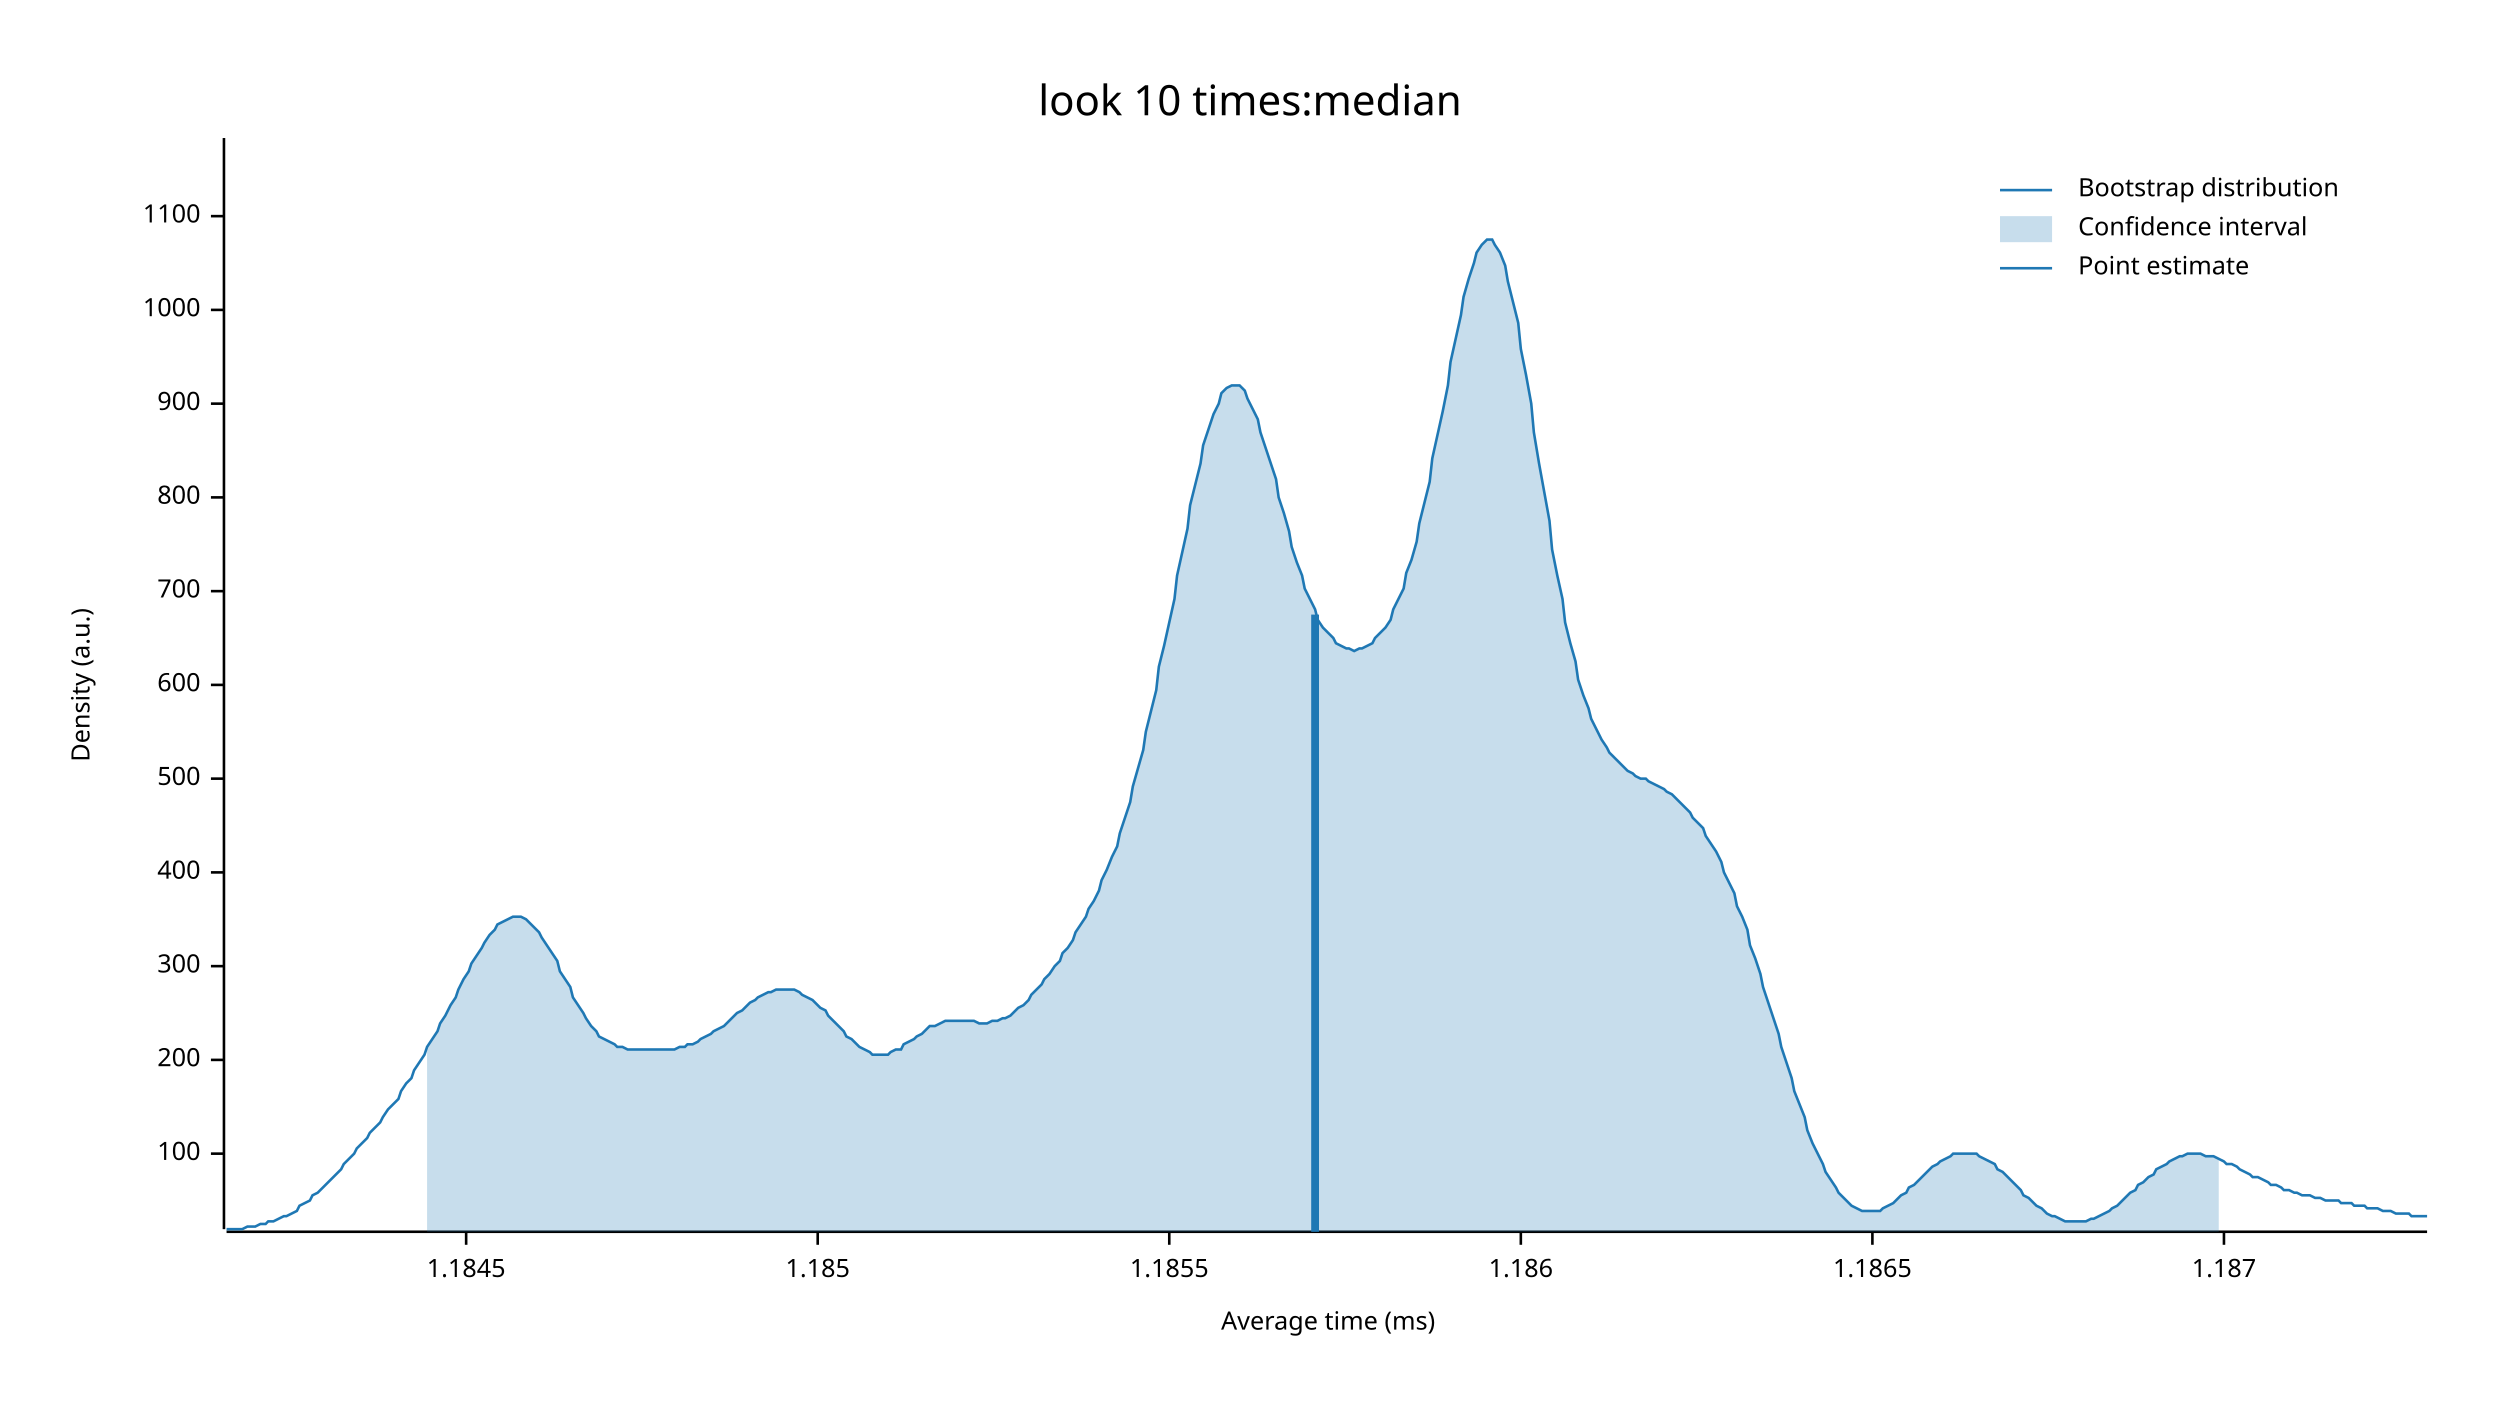
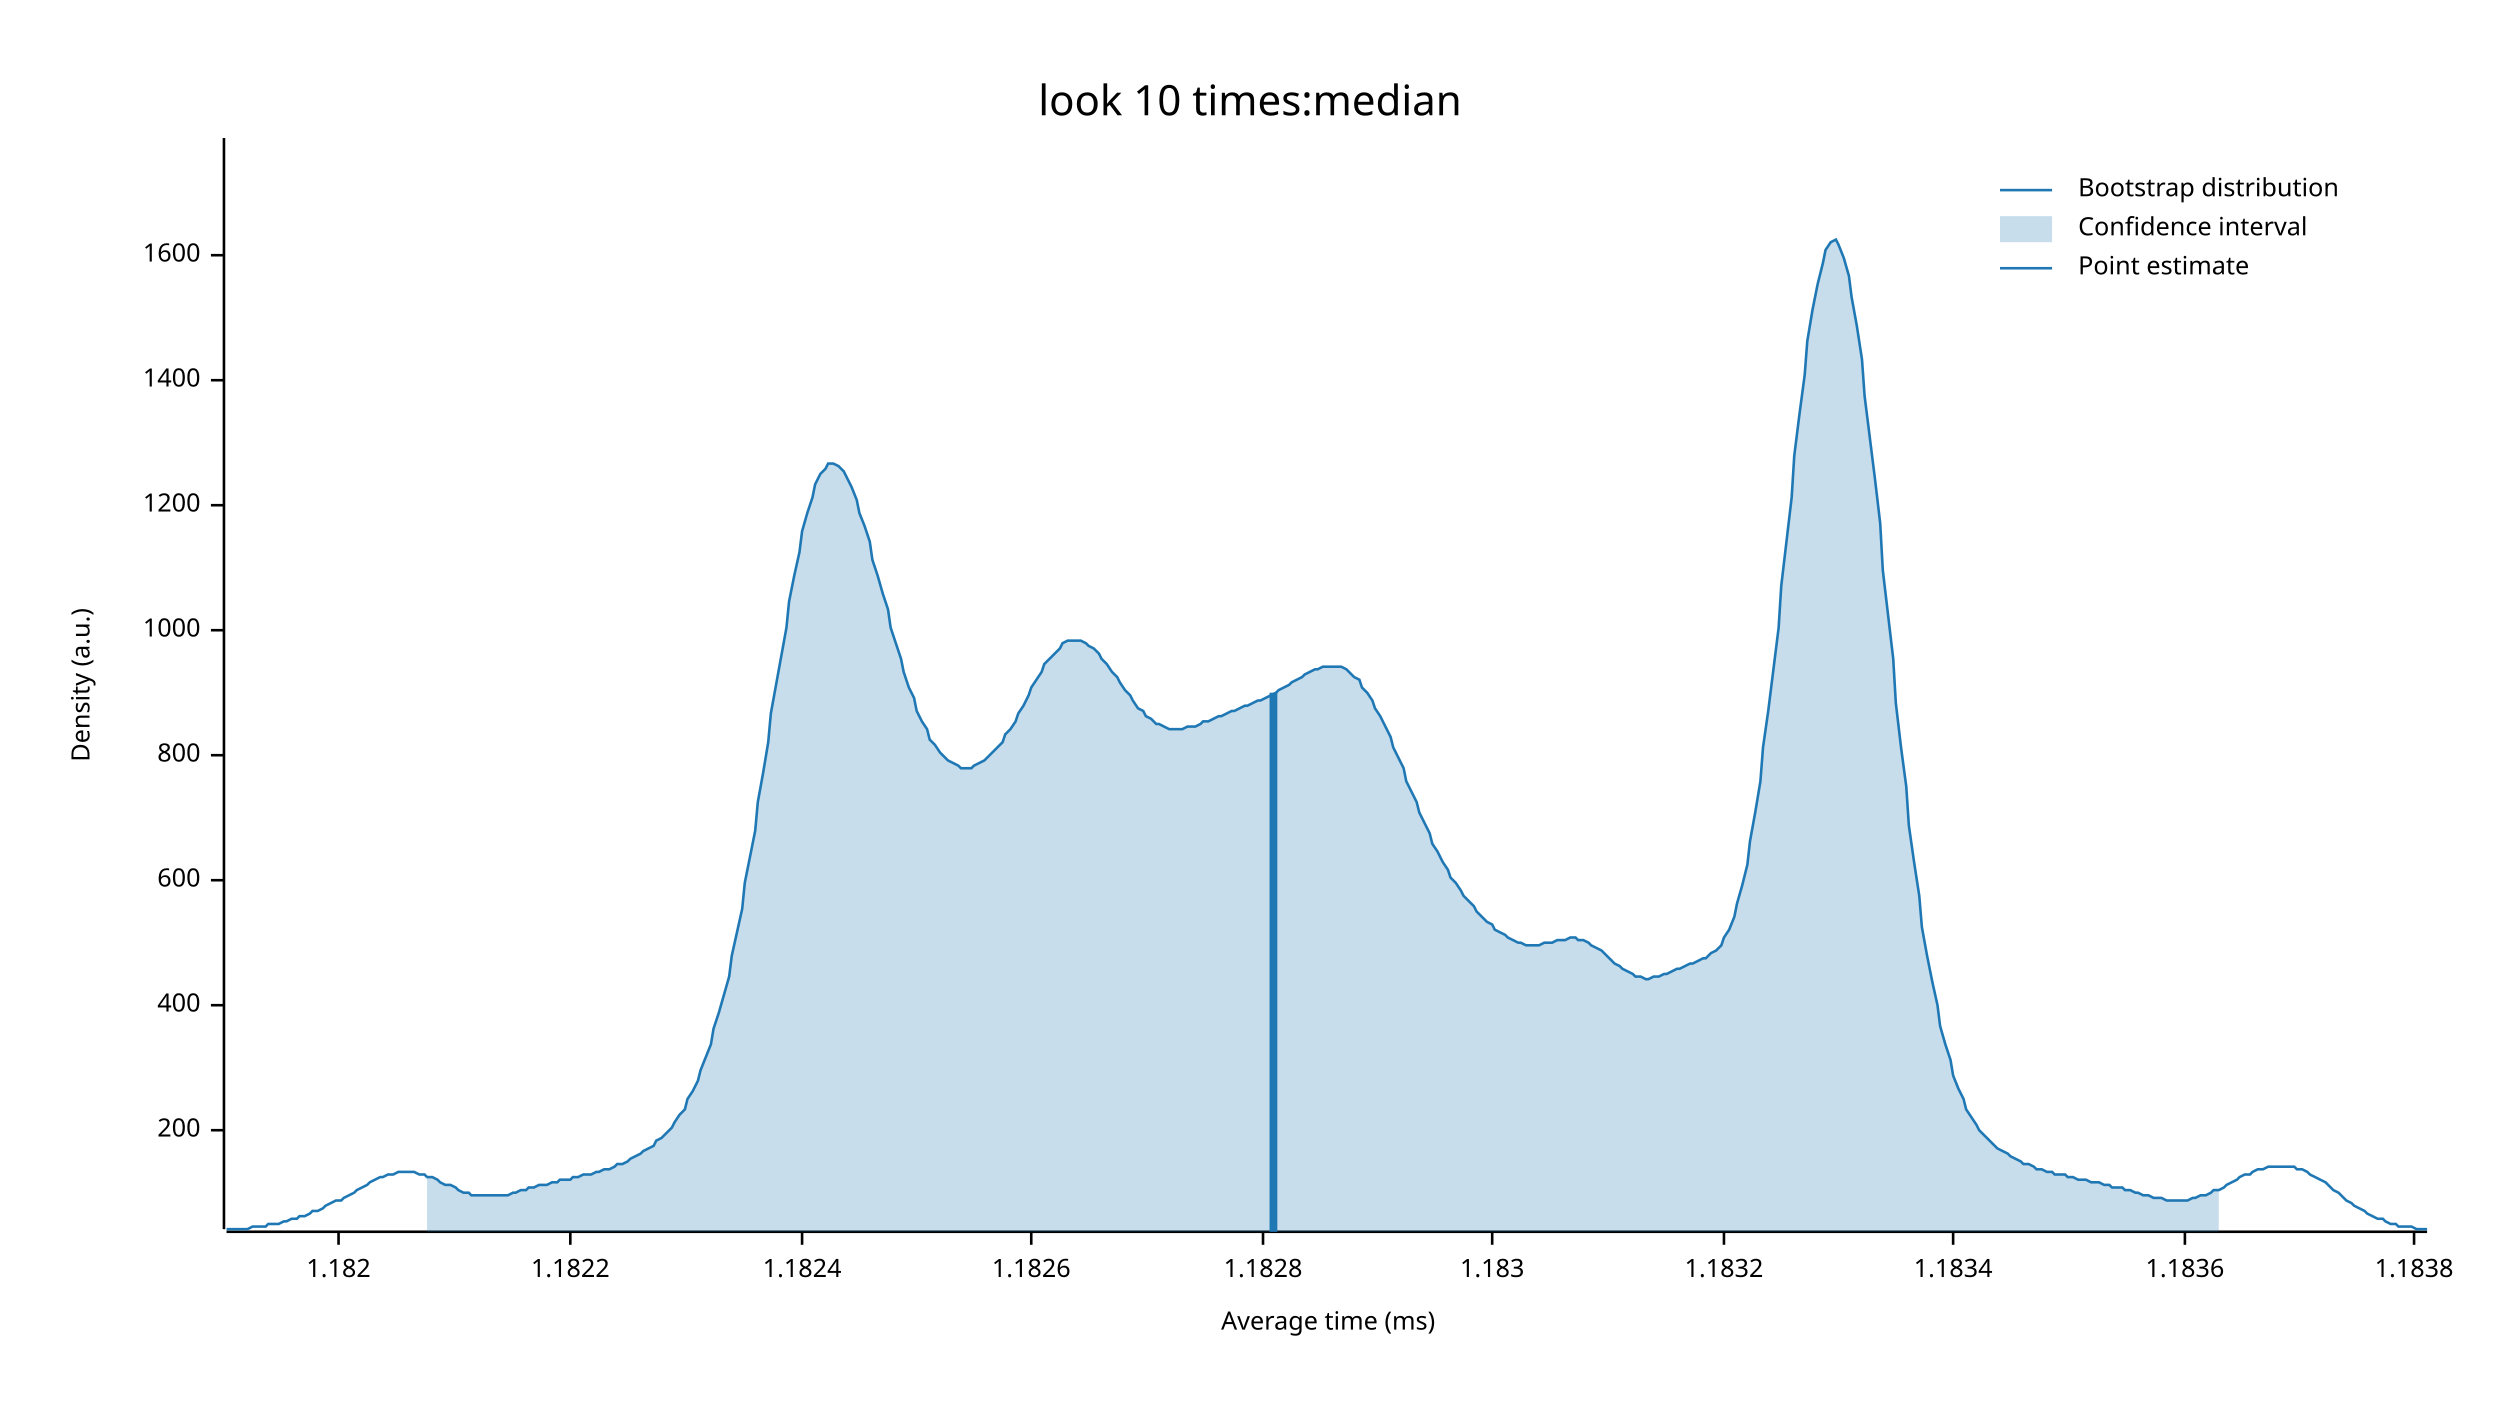
<svg xmlns="http://www.w3.org/2000/svg" width="960" height="540" viewBox="0 0 960 540">
  <text x="480" y="32" dy="0.76em" text-anchor="middle" font-family="sans-serif" font-size="16.129" opacity="1" fill="#000000">
look 10 times:median
</text>
  <text x="27" y="263" dy="0.76em" text-anchor="middle" font-family="sans-serif" font-size="9.677" opacity="1" fill="#000000" transform="rotate(270, 27, 263)">
Density (a.u.)
</text>
  <text x="510" y="513" dy="-0.5ex" text-anchor="middle" font-family="sans-serif" font-size="9.677" opacity="1" fill="#000000">
Average time (ms)
</text>
  <polyline fill="none" opacity="1" stroke="#000000" stroke-width="1" points="86,53 86,472 " />
-   <text x="77" y="443" dy="0.5ex" text-anchor="end" font-family="sans-serif" font-size="9.677" opacity="1" fill="#000000">
- 100
- </text>
-   <polyline fill="none" opacity="1" stroke="#000000" stroke-width="1" points="81,443 86,443 " />
-   <text x="77" y="407" dy="0.5ex" text-anchor="end" font-family="sans-serif" font-size="9.677" opacity="1" fill="#000000">
+   <text x="77" y="434" dy="0.5ex" text-anchor="end" font-family="sans-serif" font-size="9.677" opacity="1" fill="#000000">
200
</text>
-   <polyline fill="none" opacity="1" stroke="#000000" stroke-width="1" points="81,407 86,407 " />
-   <text x="77" y="371" dy="0.5ex" text-anchor="end" font-family="sans-serif" font-size="9.677" opacity="1" fill="#000000">
- 300
- </text>
-   <polyline fill="none" opacity="1" stroke="#000000" stroke-width="1" points="81,371 86,371 " />
-   <text x="77" y="335" dy="0.5ex" text-anchor="end" font-family="sans-serif" font-size="9.677" opacity="1" fill="#000000">
+   <polyline fill="none" opacity="1" stroke="#000000" stroke-width="1" points="81,434 86,434 " />
+   <text x="77" y="386" dy="0.5ex" text-anchor="end" font-family="sans-serif" font-size="9.677" opacity="1" fill="#000000">
400
</text>
-   <polyline fill="none" opacity="1" stroke="#000000" stroke-width="1" points="81,335 86,335 " />
-   <text x="77" y="299" dy="0.5ex" text-anchor="end" font-family="sans-serif" font-size="9.677" opacity="1" fill="#000000">
- 500
- </text>
-   <polyline fill="none" opacity="1" stroke="#000000" stroke-width="1" points="81,299 86,299 " />
-   <text x="77" y="263" dy="0.5ex" text-anchor="end" font-family="sans-serif" font-size="9.677" opacity="1" fill="#000000">
+   <polyline fill="none" opacity="1" stroke="#000000" stroke-width="1" points="81,386 86,386 " />
+   <text x="77" y="338" dy="0.5ex" text-anchor="end" font-family="sans-serif" font-size="9.677" opacity="1" fill="#000000">
600
</text>
-   <polyline fill="none" opacity="1" stroke="#000000" stroke-width="1" points="81,263 86,263 " />
-   <text x="77" y="227" dy="0.5ex" text-anchor="end" font-family="sans-serif" font-size="9.677" opacity="1" fill="#000000">
- 700
- </text>
-   <polyline fill="none" opacity="1" stroke="#000000" stroke-width="1" points="81,227 86,227 " />
-   <text x="77" y="191" dy="0.5ex" text-anchor="end" font-family="sans-serif" font-size="9.677" opacity="1" fill="#000000">
+   <polyline fill="none" opacity="1" stroke="#000000" stroke-width="1" points="81,338 86,338 " />
+   <text x="77" y="290" dy="0.5ex" text-anchor="end" font-family="sans-serif" font-size="9.677" opacity="1" fill="#000000">
800
</text>
-   <polyline fill="none" opacity="1" stroke="#000000" stroke-width="1" points="81,191 86,191 " />
-   <text x="77" y="155" dy="0.5ex" text-anchor="end" font-family="sans-serif" font-size="9.677" opacity="1" fill="#000000">
- 900
- </text>
-   <polyline fill="none" opacity="1" stroke="#000000" stroke-width="1" points="81,155 86,155 " />
-   <text x="77" y="119" dy="0.5ex" text-anchor="end" font-family="sans-serif" font-size="9.677" opacity="1" fill="#000000">
+   <polyline fill="none" opacity="1" stroke="#000000" stroke-width="1" points="81,290 86,290 " />
+   <text x="77" y="242" dy="0.5ex" text-anchor="end" font-family="sans-serif" font-size="9.677" opacity="1" fill="#000000">
1000
</text>
-   <polyline fill="none" opacity="1" stroke="#000000" stroke-width="1" points="81,119 86,119 " />
-   <text x="77" y="83" dy="0.5ex" text-anchor="end" font-family="sans-serif" font-size="9.677" opacity="1" fill="#000000">
- 1100
+   <polyline fill="none" opacity="1" stroke="#000000" stroke-width="1" points="81,242 86,242 " />
+   <text x="77" y="194" dy="0.5ex" text-anchor="end" font-family="sans-serif" font-size="9.677" opacity="1" fill="#000000">
+ 1200
</text>
-   <polyline fill="none" opacity="1" stroke="#000000" stroke-width="1" points="81,83 86,83 " />
+   <polyline fill="none" opacity="1" stroke="#000000" stroke-width="1" points="81,194 86,194 " />
+   <text x="77" y="146" dy="0.5ex" text-anchor="end" font-family="sans-serif" font-size="9.677" opacity="1" fill="#000000">
+ 1400
+ </text>
+   <polyline fill="none" opacity="1" stroke="#000000" stroke-width="1" points="81,146 86,146 " />
+   <text x="77" y="98" dy="0.5ex" text-anchor="end" font-family="sans-serif" font-size="9.677" opacity="1" fill="#000000">
+ 1600
+ </text>
+   <polyline fill="none" opacity="1" stroke="#000000" stroke-width="1" points="81,98 86,98 " />
  <polyline fill="none" opacity="1" stroke="#000000" stroke-width="1" points="87,473 932,473 " />
-   <text x="179" y="483" dy="0.76em" text-anchor="middle" font-family="sans-serif" font-size="9.677" opacity="1" fill="#000000">
- 1.1845
+   <text x="130" y="483" dy="0.76em" text-anchor="middle" font-family="sans-serif" font-size="9.677" opacity="1" fill="#000000">
+ 1.182
</text>
-   <polyline fill="none" opacity="1" stroke="#000000" stroke-width="1" points="179,473 179,478 " />
-   <text x="314" y="483" dy="0.76em" text-anchor="middle" font-family="sans-serif" font-size="9.677" opacity="1" fill="#000000">
- 1.185
+   <polyline fill="none" opacity="1" stroke="#000000" stroke-width="1" points="130,473 130,478 " />
+   <text x="219" y="483" dy="0.76em" text-anchor="middle" font-family="sans-serif" font-size="9.677" opacity="1" fill="#000000">
+ 1.1822
</text>
-   <polyline fill="none" opacity="1" stroke="#000000" stroke-width="1" points="314,473 314,478 " />
-   <text x="449" y="483" dy="0.76em" text-anchor="middle" font-family="sans-serif" font-size="9.677" opacity="1" fill="#000000">
- 1.1855
+   <polyline fill="none" opacity="1" stroke="#000000" stroke-width="1" points="219,473 219,478 " />
+   <text x="308" y="483" dy="0.76em" text-anchor="middle" font-family="sans-serif" font-size="9.677" opacity="1" fill="#000000">
+ 1.1824
</text>
-   <polyline fill="none" opacity="1" stroke="#000000" stroke-width="1" points="449,473 449,478 " />
-   <text x="584" y="483" dy="0.76em" text-anchor="middle" font-family="sans-serif" font-size="9.677" opacity="1" fill="#000000">
- 1.186
+   <polyline fill="none" opacity="1" stroke="#000000" stroke-width="1" points="308,473 308,478 " />
+   <text x="396" y="483" dy="0.76em" text-anchor="middle" font-family="sans-serif" font-size="9.677" opacity="1" fill="#000000">
+ 1.1826
</text>
-   <polyline fill="none" opacity="1" stroke="#000000" stroke-width="1" points="584,473 584,478 " />
-   <text x="719" y="483" dy="0.76em" text-anchor="middle" font-family="sans-serif" font-size="9.677" opacity="1" fill="#000000">
- 1.1865
+   <polyline fill="none" opacity="1" stroke="#000000" stroke-width="1" points="396,473 396,478 " />
+   <text x="485" y="483" dy="0.76em" text-anchor="middle" font-family="sans-serif" font-size="9.677" opacity="1" fill="#000000">
+ 1.1828
</text>
-   <polyline fill="none" opacity="1" stroke="#000000" stroke-width="1" points="719,473 719,478 " />
-   <text x="854" y="483" dy="0.76em" text-anchor="middle" font-family="sans-serif" font-size="9.677" opacity="1" fill="#000000">
- 1.187
+   <polyline fill="none" opacity="1" stroke="#000000" stroke-width="1" points="485,473 485,478 " />
+   <text x="573" y="483" dy="0.76em" text-anchor="middle" font-family="sans-serif" font-size="9.677" opacity="1" fill="#000000">
+ 1.183
</text>
-   <polyline fill="none" opacity="1" stroke="#000000" stroke-width="1" points="854,473 854,478 " />
-   <polyline fill="none" opacity="1" stroke="#1F78B4" stroke-width="1" points="87,472 88,472 90,472 92,472 93,472 95,471 97,471 98,471 100,470 102,470 103,469 105,469 107,468 109,467 110,467 112,466 114,465 115,463 117,462 119,461 120,459 122,458 124,456 125,455 127,453 129,451 131,449 132,447 134,445 136,443 137,441 139,439 141,437 142,435 144,433 146,431 147,429 149,426 151,424 153,422 154,419 156,416 158,414 159,411 161,408 163,405 164,402 166,399 168,396 169,393 171,390 173,386 175,383 176,380 178,376 180,373 181,370 183,367 185,364 186,362 188,359 190,357 191,355 193,354 195,353 197,352 198,352 200,352 202,353 203,354 205,356 207,358 208,360 210,363 212,366 214,369 215,373 217,376 219,379 220,383 222,386 224,389 225,391 227,394 229,396 230,398 232,399 234,400 236,401 237,402 239,402 241,403 242,403 244,403 246,403 247,403 249,403 251,403 252,403 254,403 256,403 258,403 259,403 261,402 263,402 264,401 266,401 268,400 269,399 271,398 273,397 274,396 276,395 278,394 280,392 281,391 283,389 285,388 286,387 288,385 290,384 291,383 293,382 295,381 296,381 298,380 300,380 302,380 303,380 305,380 307,381 308,382 310,383 312,384 313,385 315,387 317,388 318,390 320,392 322,394 324,396 325,398 327,399 329,401 330,402 332,403 334,404 335,405 337,405 339,405 341,405 342,404 344,403 346,403 347,401 349,400 351,399 352,398 354,397 356,395 357,394 359,394 361,393 363,392 364,392 366,392 368,392 369,392 371,392 373,392 374,392 376,393 378,393 379,393 381,392 383,392 385,391 386,391 388,390 390,388 391,387 393,386 395,384 396,382 398,380 400,378 401,376 403,374 405,371 407,369 408,366 410,364 412,361 413,358 415,355 417,352 418,349 420,346 422,342 423,338 425,334 427,329 429,325 430,320 432,314 434,308 435,302 437,295 439,288 440,281 442,273 444,265 445,256 447,248 449,239 451,230 452,221 454,212 456,203 457,194 459,186 461,178 462,171 464,165 466,159 468,155 469,151 471,149 473,148 474,148 476,148 478,150 479,153 481,157 483,161 484,166 486,172 488,178 490,184 491,191 493,197 495,204 496,210 498,216 500,221 501,226 503,230 505,234 506,238 508,241 510,243 512,245 513,247 515,248 517,249 518,249 520,250 522,249 523,249 525,248 527,247 528,245 530,243 532,241 534,238 535,234 537,230 539,226 540,220 542,215 544,208 545,201 547,193 549,185 550,176 552,167 554,158 556,148 557,139 559,130 561,121 562,114 564,107 566,101 567,97 569,94 571,92 573,92 574,94 576,97 578,102 579,108 581,116 583,124 584,134 586,144 588,155 589,166 591,178 593,189 595,200 596,211 598,221 600,230 601,239 603,247 605,254 606,261 608,267 610,272 611,276 613,280 615,284 617,287 618,289 620,291 622,293 623,294 625,296 627,297 628,298 630,299 632,299 633,300 635,301 637,302 639,303 640,304 642,305 644,307 645,308 647,310 649,312 650,314 652,316 654,318 655,321 657,324 659,327 661,331 662,335 664,339 666,343 667,348 669,352 671,357 672,363 674,368 676,374 677,379 679,385 681,391 683,397 684,402 686,408 688,414 689,419 691,424 693,429 694,434 696,439 698,443 700,447 701,450 703,453 705,456 706,458 708,460 710,462 711,463 713,464 715,465 716,465 718,465 720,465 722,465 723,464 725,463 727,462 728,461 730,459 732,458 733,456 735,455 737,453 738,452 740,450 742,448 744,447 745,446 747,445 749,444 750,443 752,443 754,443 755,443 757,443 759,443 760,444 762,445 764,446 766,447 767,449 769,450 771,452 772,453 774,455 776,457 777,459 779,460 781,462 782,463 784,464 786,466 788,467 789,467 791,468 793,469 794,469 796,469 798,469 799,469 801,469 803,468 804,468 806,467 808,466 810,465 811,464 813,463 815,461 816,460 818,458 820,457 821,455 823,454 825,452 827,451 828,449 830,448 832,447 833,446 835,445 837,444 838,444 840,443 842,443 843,443 845,443 847,444 849,444 850,444 852,445 854,446 855,447 857,447 859,448 860,449 862,450 864,451 865,452 867,452 869,453 871,454 872,455 874,455 876,456 877,457 879,457 881,458 882,458 884,459 886,459 887,459 889,460 891,460 893,461 894,461 896,461 898,461 899,462 901,462 903,462 904,463 906,463 908,463 909,464 911,464 913,464 915,465 916,465 918,465 920,466 921,466 923,466 925,466 926,467 928,467 930,467 932,467 " />
-   <polygon opacity="0.25" fill="#1F78B4" points="164,402 166,399 168,396 169,393 171,390 173,386 175,383 176,380 178,376 180,373 181,370 183,367 185,364 186,362 188,359 190,357 191,355 193,354 195,353 197,352 198,352 200,352 202,353 203,354 205,356 207,358 208,360 210,363 212,366 214,369 215,373 217,376 219,379 220,383 222,386 224,389 225,391 227,394 229,396 230,398 232,399 234,400 236,401 237,402 239,402 241,403 242,403 244,403 246,403 247,403 249,403 251,403 252,403 254,403 256,403 258,403 259,403 261,402 263,402 264,401 266,401 268,400 269,399 271,398 273,397 274,396 276,395 278,394 280,392 281,391 283,389 285,388 286,387 288,385 290,384 291,383 293,382 295,381 296,381 298,380 300,380 302,380 303,380 305,380 307,381 308,382 310,383 312,384 313,385 315,387 317,388 318,390 320,392 322,394 324,396 325,398 327,399 329,401 330,402 332,403 334,404 335,405 337,405 339,405 341,405 342,404 344,403 346,403 347,401 349,400 351,399 352,398 354,397 356,395 357,394 359,394 361,393 363,392 364,392 366,392 368,392 369,392 371,392 373,392 374,392 376,393 378,393 379,393 381,392 383,392 385,391 386,391 388,390 390,388 391,387 393,386 395,384 396,382 398,380 400,378 401,376 403,374 405,371 407,369 408,366 410,364 412,361 413,358 415,355 417,352 418,349 420,346 422,342 423,338 425,334 427,329 429,325 430,320 432,314 434,308 435,302 437,295 439,288 440,281 442,273 444,265 445,256 447,248 449,239 451,230 452,221 454,212 456,203 457,194 459,186 461,178 462,171 464,165 466,159 468,155 469,151 471,149 473,148 474,148 476,148 478,150 479,153 481,157 483,161 484,166 486,172 488,178 490,184 491,191 493,197 495,204 496,210 498,216 500,221 501,226 503,230 505,234 506,238 508,241 510,243 512,245 513,247 515,248 517,249 518,249 520,250 522,249 523,249 525,248 527,247 528,245 530,243 532,241 534,238 535,234 537,230 539,226 540,220 542,215 544,208 545,201 547,193 549,185 550,176 552,167 554,158 556,148 557,139 559,130 561,121 562,114 564,107 566,101 567,97 569,94 571,92 573,92 574,94 576,97 578,102 579,108 581,116 583,124 584,134 586,144 588,155 589,166 591,178 593,189 595,200 596,211 598,221 600,230 601,239 603,247 605,254 606,261 608,267 610,272 611,276 613,280 615,284 617,287 618,289 620,291 622,293 623,294 625,296 627,297 628,298 630,299 632,299 633,300 635,301 637,302 639,303 640,304 642,305 644,307 645,308 647,310 649,312 650,314 652,316 654,318 655,321 657,324 659,327 661,331 662,335 664,339 666,343 667,348 669,352 671,357 672,363 674,368 676,374 677,379 679,385 681,391 683,397 684,402 686,408 688,414 689,419 691,424 693,429 694,434 696,439 698,443 700,447 701,450 703,453 705,456 706,458 708,460 710,462 711,463 713,464 715,465 716,465 718,465 720,465 722,465 723,464 725,463 727,462 728,461 730,459 732,458 733,456 735,455 737,453 738,452 740,450 742,448 744,447 745,446 747,445 749,444 750,443 752,443 754,443 755,443 757,443 759,443 760,444 762,445 764,446 766,447 767,449 769,450 771,452 772,453 774,455 776,457 777,459 779,460 781,462 782,463 784,464 786,466 788,467 789,467 791,468 793,469 794,469 796,469 798,469 799,469 801,469 803,468 804,468 806,467 808,466 810,465 811,464 813,463 815,461 816,460 818,458 820,457 821,455 823,454 825,452 827,451 828,449 830,448 832,447 833,446 835,445 837,444 838,444 840,443 842,443 843,443 845,443 847,444 849,444 850,444 852,445 852,473 164,473 " />
-   <polyline fill="none" opacity="1" stroke="#1F78B4" stroke-width="3" points="505,473 505,236 " />
+   <polyline fill="none" opacity="1" stroke="#000000" stroke-width="1" points="573,473 573,478 " />
+   <text x="662" y="483" dy="0.76em" text-anchor="middle" font-family="sans-serif" font-size="9.677" opacity="1" fill="#000000">
+ 1.1832
+ </text>
+   <polyline fill="none" opacity="1" stroke="#000000" stroke-width="1" points="662,473 662,478 " />
+   <text x="750" y="483" dy="0.76em" text-anchor="middle" font-family="sans-serif" font-size="9.677" opacity="1" fill="#000000">
+ 1.1834
+ </text>
+   <polyline fill="none" opacity="1" stroke="#000000" stroke-width="1" points="750,473 750,478 " />
+   <text x="839" y="483" dy="0.76em" text-anchor="middle" font-family="sans-serif" font-size="9.677" opacity="1" fill="#000000">
+ 1.1836
+ </text>
+   <polyline fill="none" opacity="1" stroke="#000000" stroke-width="1" points="839,473 839,478 " />
+   <text x="927" y="483" dy="0.76em" text-anchor="middle" font-family="sans-serif" font-size="9.677" opacity="1" fill="#000000">
+ 1.1838
+ </text>
+   <polyline fill="none" opacity="1" stroke="#000000" stroke-width="1" points="927,473 927,478 " />
+   <polyline fill="none" opacity="1" stroke="#1F78B4" stroke-width="1" points="87,472 88,472 90,472 92,472 93,472 95,472 97,471 98,471 100,471 102,471 103,470 105,470 107,470 109,469 110,469 112,468 114,468 115,467 117,467 119,466 120,465 122,465 124,464 125,463 127,462 129,461 131,461 132,460 134,459 136,458 137,457 139,456 141,455 142,454 144,453 146,452 147,452 149,451 151,451 153,450 154,450 156,450 158,450 159,450 161,451 163,451 164,452 166,452 168,453 169,454 171,455 173,455 175,456 176,457 178,458 180,458 181,459 183,459 185,459 186,459 188,459 190,459 191,459 193,459 195,459 197,458 198,458 200,457 202,457 203,456 205,456 207,455 208,455 210,455 212,454 214,454 215,453 217,453 219,453 220,452 222,452 224,451 225,451 227,451 229,450 230,450 232,449 234,449 236,448 237,447 239,447 241,446 242,445 244,444 246,443 247,442 249,441 251,440 252,438 254,437 256,435 258,433 259,431 261,428 263,426 264,422 266,419 268,415 269,411 271,406 273,401 274,395 276,389 278,382 280,375 281,367 283,358 285,349 286,339 288,329 290,319 291,308 293,297 295,285 296,274 298,263 300,252 302,241 303,231 305,221 307,212 308,204 310,197 312,191 313,186 315,182 317,180 318,178 320,178 322,179 324,181 325,183 327,187 329,192 330,197 332,202 334,208 335,215 337,221 339,228 341,234 342,241 344,247 346,253 347,258 349,264 351,268 352,273 354,277 356,280 357,284 359,286 361,289 363,291 364,292 366,293 368,294 369,295 371,295 373,295 374,294 376,293 378,292 379,291 381,289 383,287 385,285 386,282 388,280 390,277 391,274 393,271 395,267 396,264 398,261 400,258 401,255 403,253 405,251 407,249 408,247 410,246 412,246 413,246 415,246 417,247 418,248 420,249 422,251 423,253 425,255 427,258 429,260 430,262 432,265 434,267 435,269 437,272 439,273 440,275 442,276 444,278 445,278 447,279 449,280 451,280 452,280 454,280 456,279 457,279 459,279 461,278 462,277 464,277 466,276 468,275 469,275 471,274 473,273 474,273 476,272 478,271 479,271 481,270 483,269 484,269 486,268 488,267 490,266 491,265 493,264 495,263 496,262 498,261 500,260 501,259 503,258 505,257 506,257 508,256 510,256 512,256 513,256 515,256 517,257 518,258 520,260 522,261 523,264 525,266 527,269 528,272 530,275 532,279 534,283 535,287 537,291 539,295 540,300 542,304 544,308 545,312 547,316 549,320 550,324 552,327 554,331 556,334 557,337 559,339 561,342 562,344 564,346 566,348 567,350 569,352 571,354 573,355 574,357 576,358 578,359 579,360 581,361 583,362 584,362 586,363 588,363 589,363 591,363 593,362 595,362 596,362 598,361 600,361 601,361 603,360 605,360 606,361 608,361 610,362 611,363 613,364 615,365 617,367 618,368 620,370 622,371 623,372 625,373 627,374 628,375 630,375 632,376 633,376 635,375 637,375 639,374 640,374 642,373 644,372 645,372 647,371 649,370 650,370 652,369 654,368 655,368 657,366 659,365 661,363 662,360 664,357 666,352 667,347 669,340 671,332 672,323 674,312 676,300 677,287 679,273 681,257 683,241 684,225 686,208 688,191 689,175 691,159 693,144 694,131 696,119 698,109 700,101 701,96 703,93 705,92 706,94 708,99 710,106 711,114 713,125 715,138 716,152 718,168 720,184 722,201 723,219 725,236 727,253 728,270 730,287 732,302 733,317 735,331 737,344 738,356 740,367 742,377 744,386 745,394 747,401 749,407 750,413 752,418 754,422 755,426 757,429 759,432 760,434 762,436 764,438 766,440 767,441 769,442 771,443 772,444 774,445 776,446 777,447 779,447 781,448 782,449 784,449 786,450 788,450 789,451 791,451 793,451 794,452 796,452 798,453 799,453 801,453 803,454 804,454 806,454 808,455 810,455 811,456 813,456 815,456 816,457 818,457 820,458 821,458 823,459 825,459 827,460 828,460 830,460 832,461 833,461 835,461 837,461 838,461 840,461 842,460 843,460 845,459 847,459 849,458 850,457 852,457 854,456 855,455 857,454 859,453 860,452 862,451 864,451 865,450 867,449 869,449 871,448 872,448 874,448 876,448 877,448 879,448 881,448 882,449 884,449 886,450 887,451 889,452 891,453 893,454 894,455 896,457 898,458 899,459 901,461 903,462 904,463 906,464 908,465 909,466 911,467 913,468 915,468 916,469 918,470 920,470 921,471 923,471 925,471 926,471 928,472 930,472 932,472 " />
+   <polygon opacity="0.25" fill="#1F78B4" points="164,452 166,452 168,453 169,454 171,455 173,455 175,456 176,457 178,458 180,458 181,459 183,459 185,459 186,459 188,459 190,459 191,459 193,459 195,459 197,458 198,458 200,457 202,457 203,456 205,456 207,455 208,455 210,455 212,454 214,454 215,453 217,453 219,453 220,452 222,452 224,451 225,451 227,451 229,450 230,450 232,449 234,449 236,448 237,447 239,447 241,446 242,445 244,444 246,443 247,442 249,441 251,440 252,438 254,437 256,435 258,433 259,431 261,428 263,426 264,422 266,419 268,415 269,411 271,406 273,401 274,395 276,389 278,382 280,375 281,367 283,358 285,349 286,339 288,329 290,319 291,308 293,297 295,285 296,274 298,263 300,252 302,241 303,231 305,221 307,212 308,204 310,197 312,191 313,186 315,182 317,180 318,178 320,178 322,179 324,181 325,183 327,187 329,192 330,197 332,202 334,208 335,215 337,221 339,228 341,234 342,241 344,247 346,253 347,258 349,264 351,268 352,273 354,277 356,280 357,284 359,286 361,289 363,291 364,292 366,293 368,294 369,295 371,295 373,295 374,294 376,293 378,292 379,291 381,289 383,287 385,285 386,282 388,280 390,277 391,274 393,271 395,267 396,264 398,261 400,258 401,255 403,253 405,251 407,249 408,247 410,246 412,246 413,246 415,246 417,247 418,248 420,249 422,251 423,253 425,255 427,258 429,260 430,262 432,265 434,267 435,269 437,272 439,273 440,275 442,276 444,278 445,278 447,279 449,280 451,280 452,280 454,280 456,279 457,279 459,279 461,278 462,277 464,277 466,276 468,275 469,275 471,274 473,273 474,273 476,272 478,271 479,271 481,270 483,269 484,269 486,268 488,267 490,266 491,265 493,264 495,263 496,262 498,261 500,260 501,259 503,258 505,257 506,257 508,256 510,256 512,256 513,256 515,256 517,257 518,258 520,260 522,261 523,264 525,266 527,269 528,272 530,275 532,279 534,283 535,287 537,291 539,295 540,300 542,304 544,308 545,312 547,316 549,320 550,324 552,327 554,331 556,334 557,337 559,339 561,342 562,344 564,346 566,348 567,350 569,352 571,354 573,355 574,357 576,358 578,359 579,360 581,361 583,362 584,362 586,363 588,363 589,363 591,363 593,362 595,362 596,362 598,361 600,361 601,361 603,360 605,360 606,361 608,361 610,362 611,363 613,364 615,365 617,367 618,368 620,370 622,371 623,372 625,373 627,374 628,375 630,375 632,376 633,376 635,375 637,375 639,374 640,374 642,373 644,372 645,372 647,371 649,370 650,370 652,369 654,368 655,368 657,366 659,365 661,363 662,360 664,357 666,352 667,347 669,340 671,332 672,323 674,312 676,300 677,287 679,273 681,257 683,241 684,225 686,208 688,191 689,175 691,159 693,144 694,131 696,119 698,109 700,101 701,96 703,93 705,92 706,94 708,99 710,106 711,114 713,125 715,138 716,152 718,168 720,184 722,201 723,219 725,236 727,253 728,270 730,287 732,302 733,317 735,331 737,344 738,356 740,367 742,377 744,386 745,394 747,401 749,407 750,413 752,418 754,422 755,426 757,429 759,432 760,434 762,436 764,438 766,440 767,441 769,442 771,443 772,444 774,445 776,446 777,447 779,447 781,448 782,449 784,449 786,450 788,450 789,451 791,451 793,451 794,452 796,452 798,453 799,453 801,453 803,454 804,454 806,454 808,455 810,455 811,456 813,456 815,456 816,457 818,457 820,458 821,458 823,459 825,459 827,460 828,460 830,460 832,461 833,461 835,461 837,461 838,461 840,461 842,460 843,460 845,459 847,459 849,458 850,457 852,457 852,473 164,473 " />
+   <polyline fill="none" opacity="1" stroke="#1F78B4" stroke-width="3" points="489,473 489,266 " />
  <text x="798" y="68" dy="0.76em" text-anchor="start" font-family="sans-serif" font-size="9.677" opacity="1" fill="#000000">
Bootstrap distribution
</text>
  <text x="798" y="83" dy="0.76em" text-anchor="start" font-family="sans-serif" font-size="9.677" opacity="1" fill="#000000">
Confidence interval
</text>
  <text x="798" y="98" dy="0.76em" text-anchor="start" font-family="sans-serif" font-size="9.677" opacity="1" fill="#000000">
Point estimate
</text>
  <polyline fill="none" opacity="1" stroke="#1F78B4" stroke-width="1" points="768,73 788,73 " />
  <rect x="768" y="83" width="20" height="10" opacity="0.25" fill="#1F78B4" stroke="none" />
  <polyline fill="none" opacity="1" stroke="#1F78B4" stroke-width="1" points="768,103 788,103 " />
</svg>
